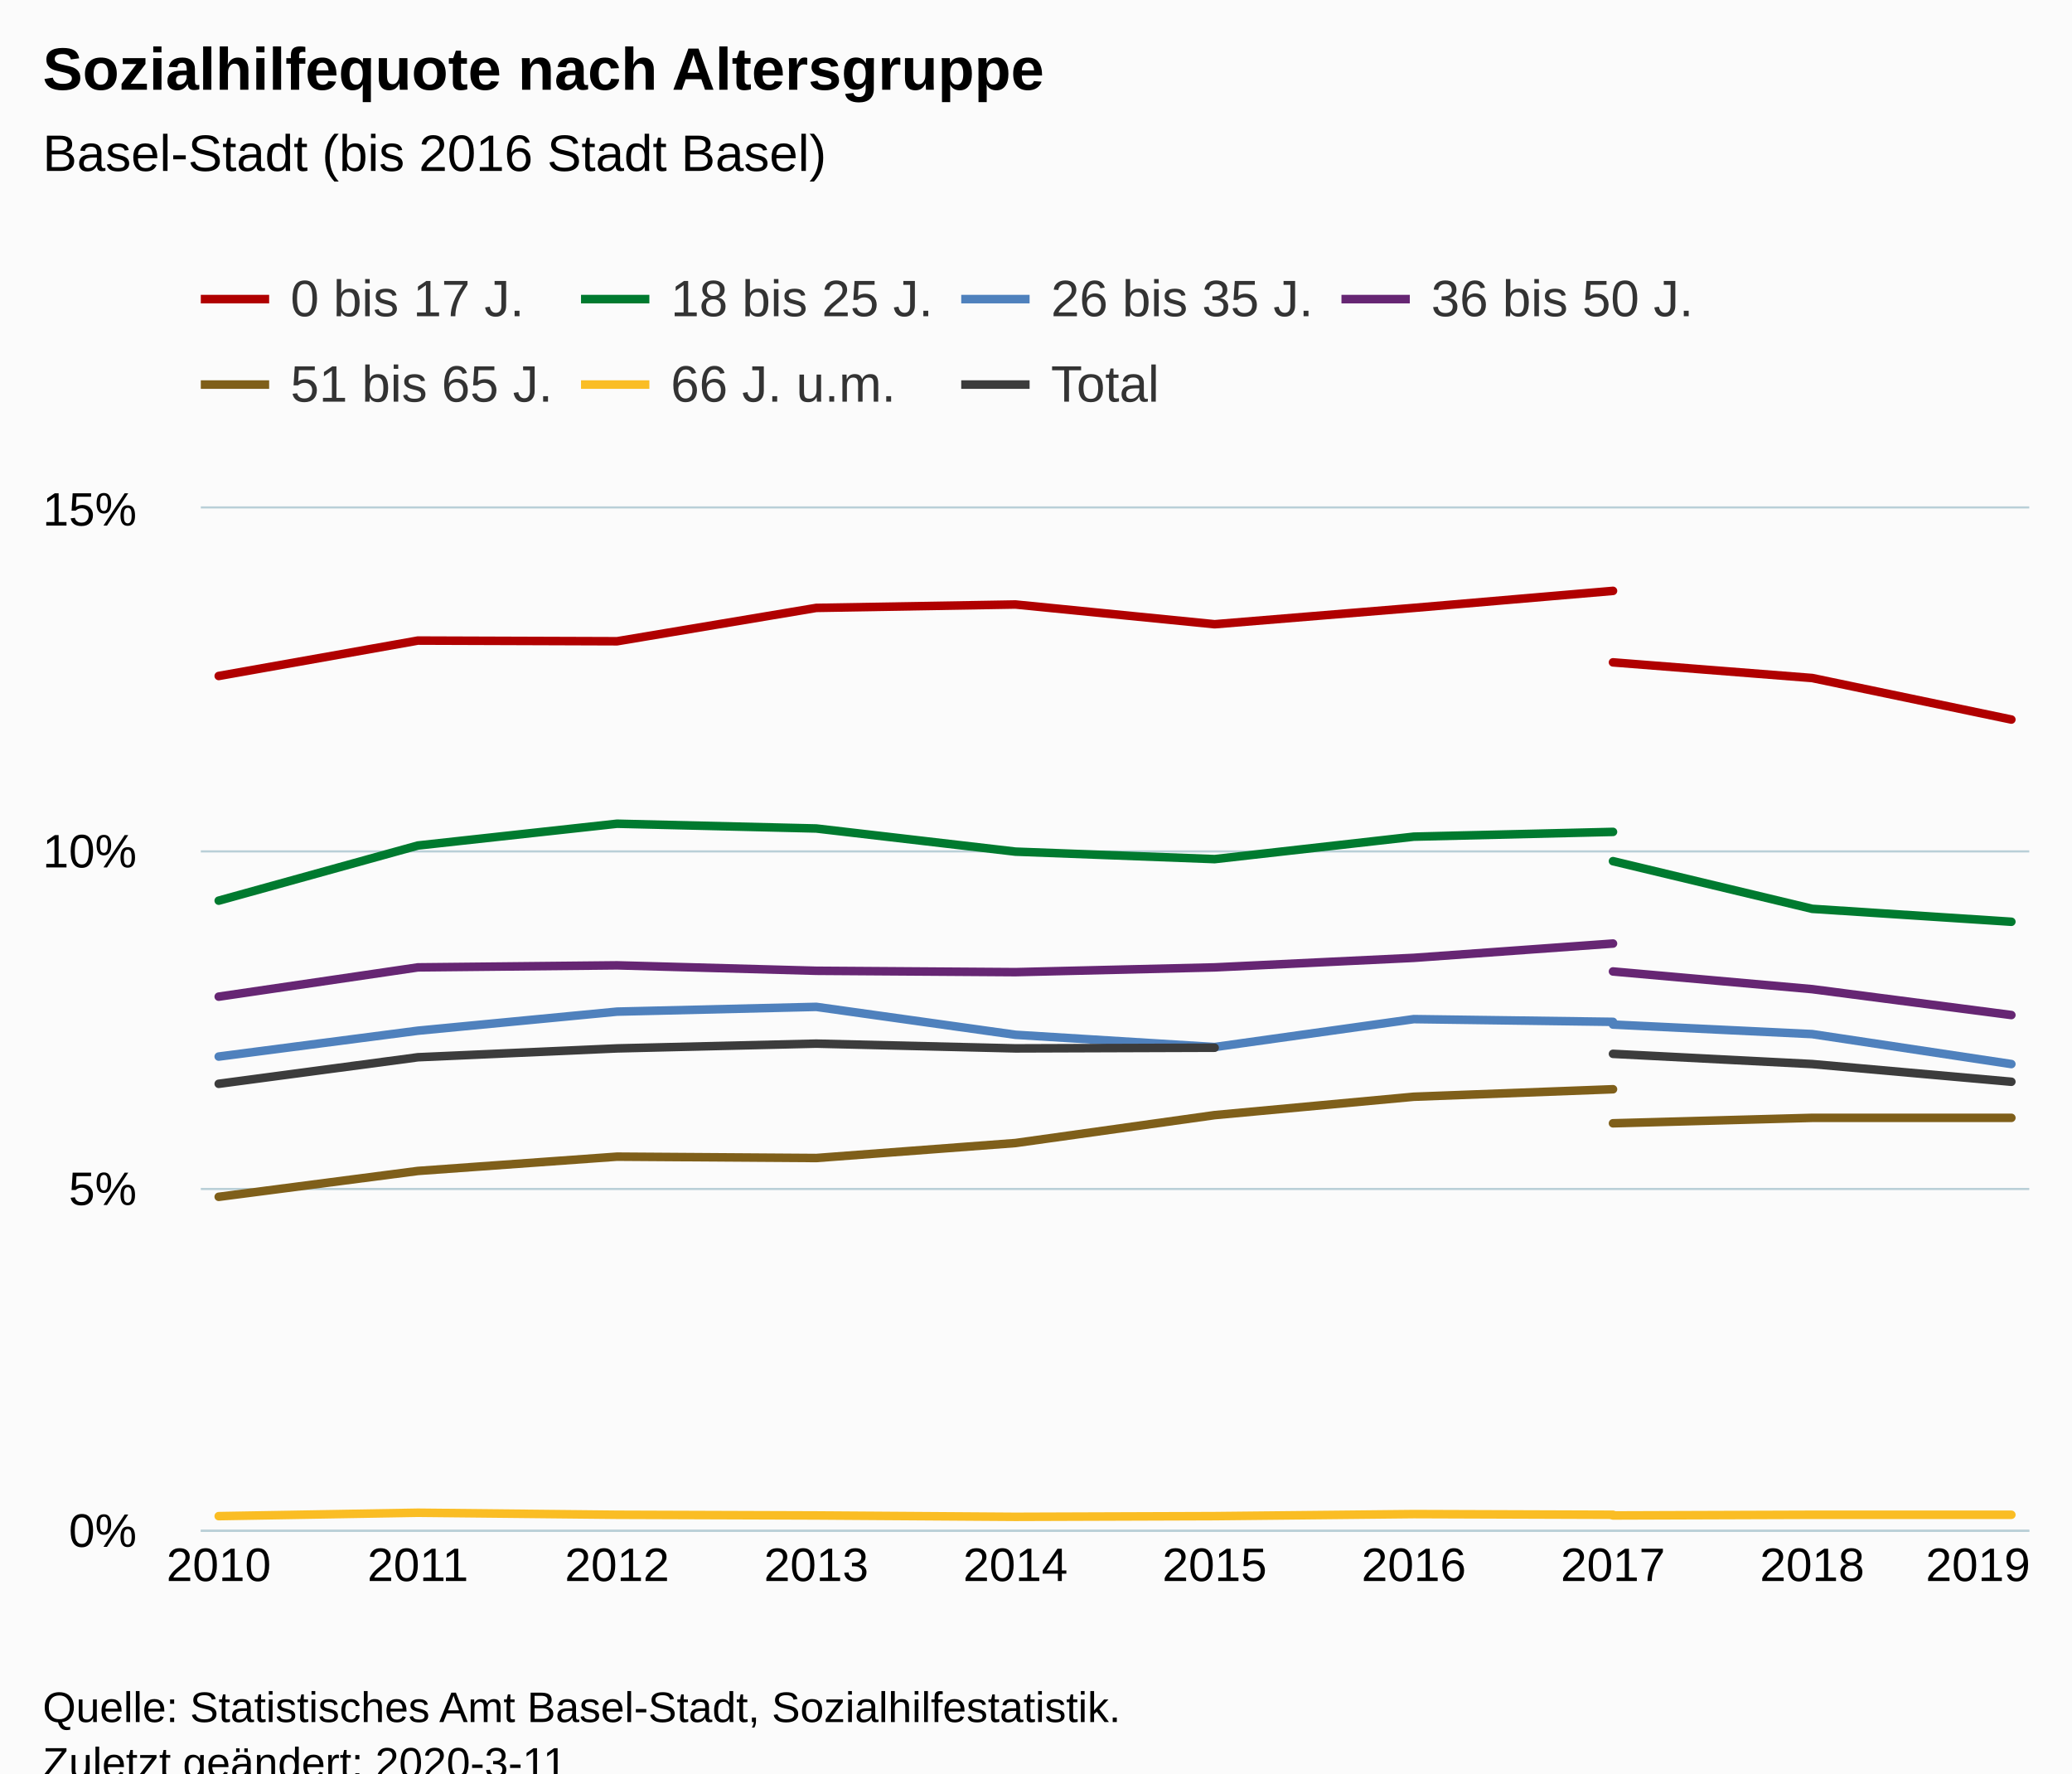
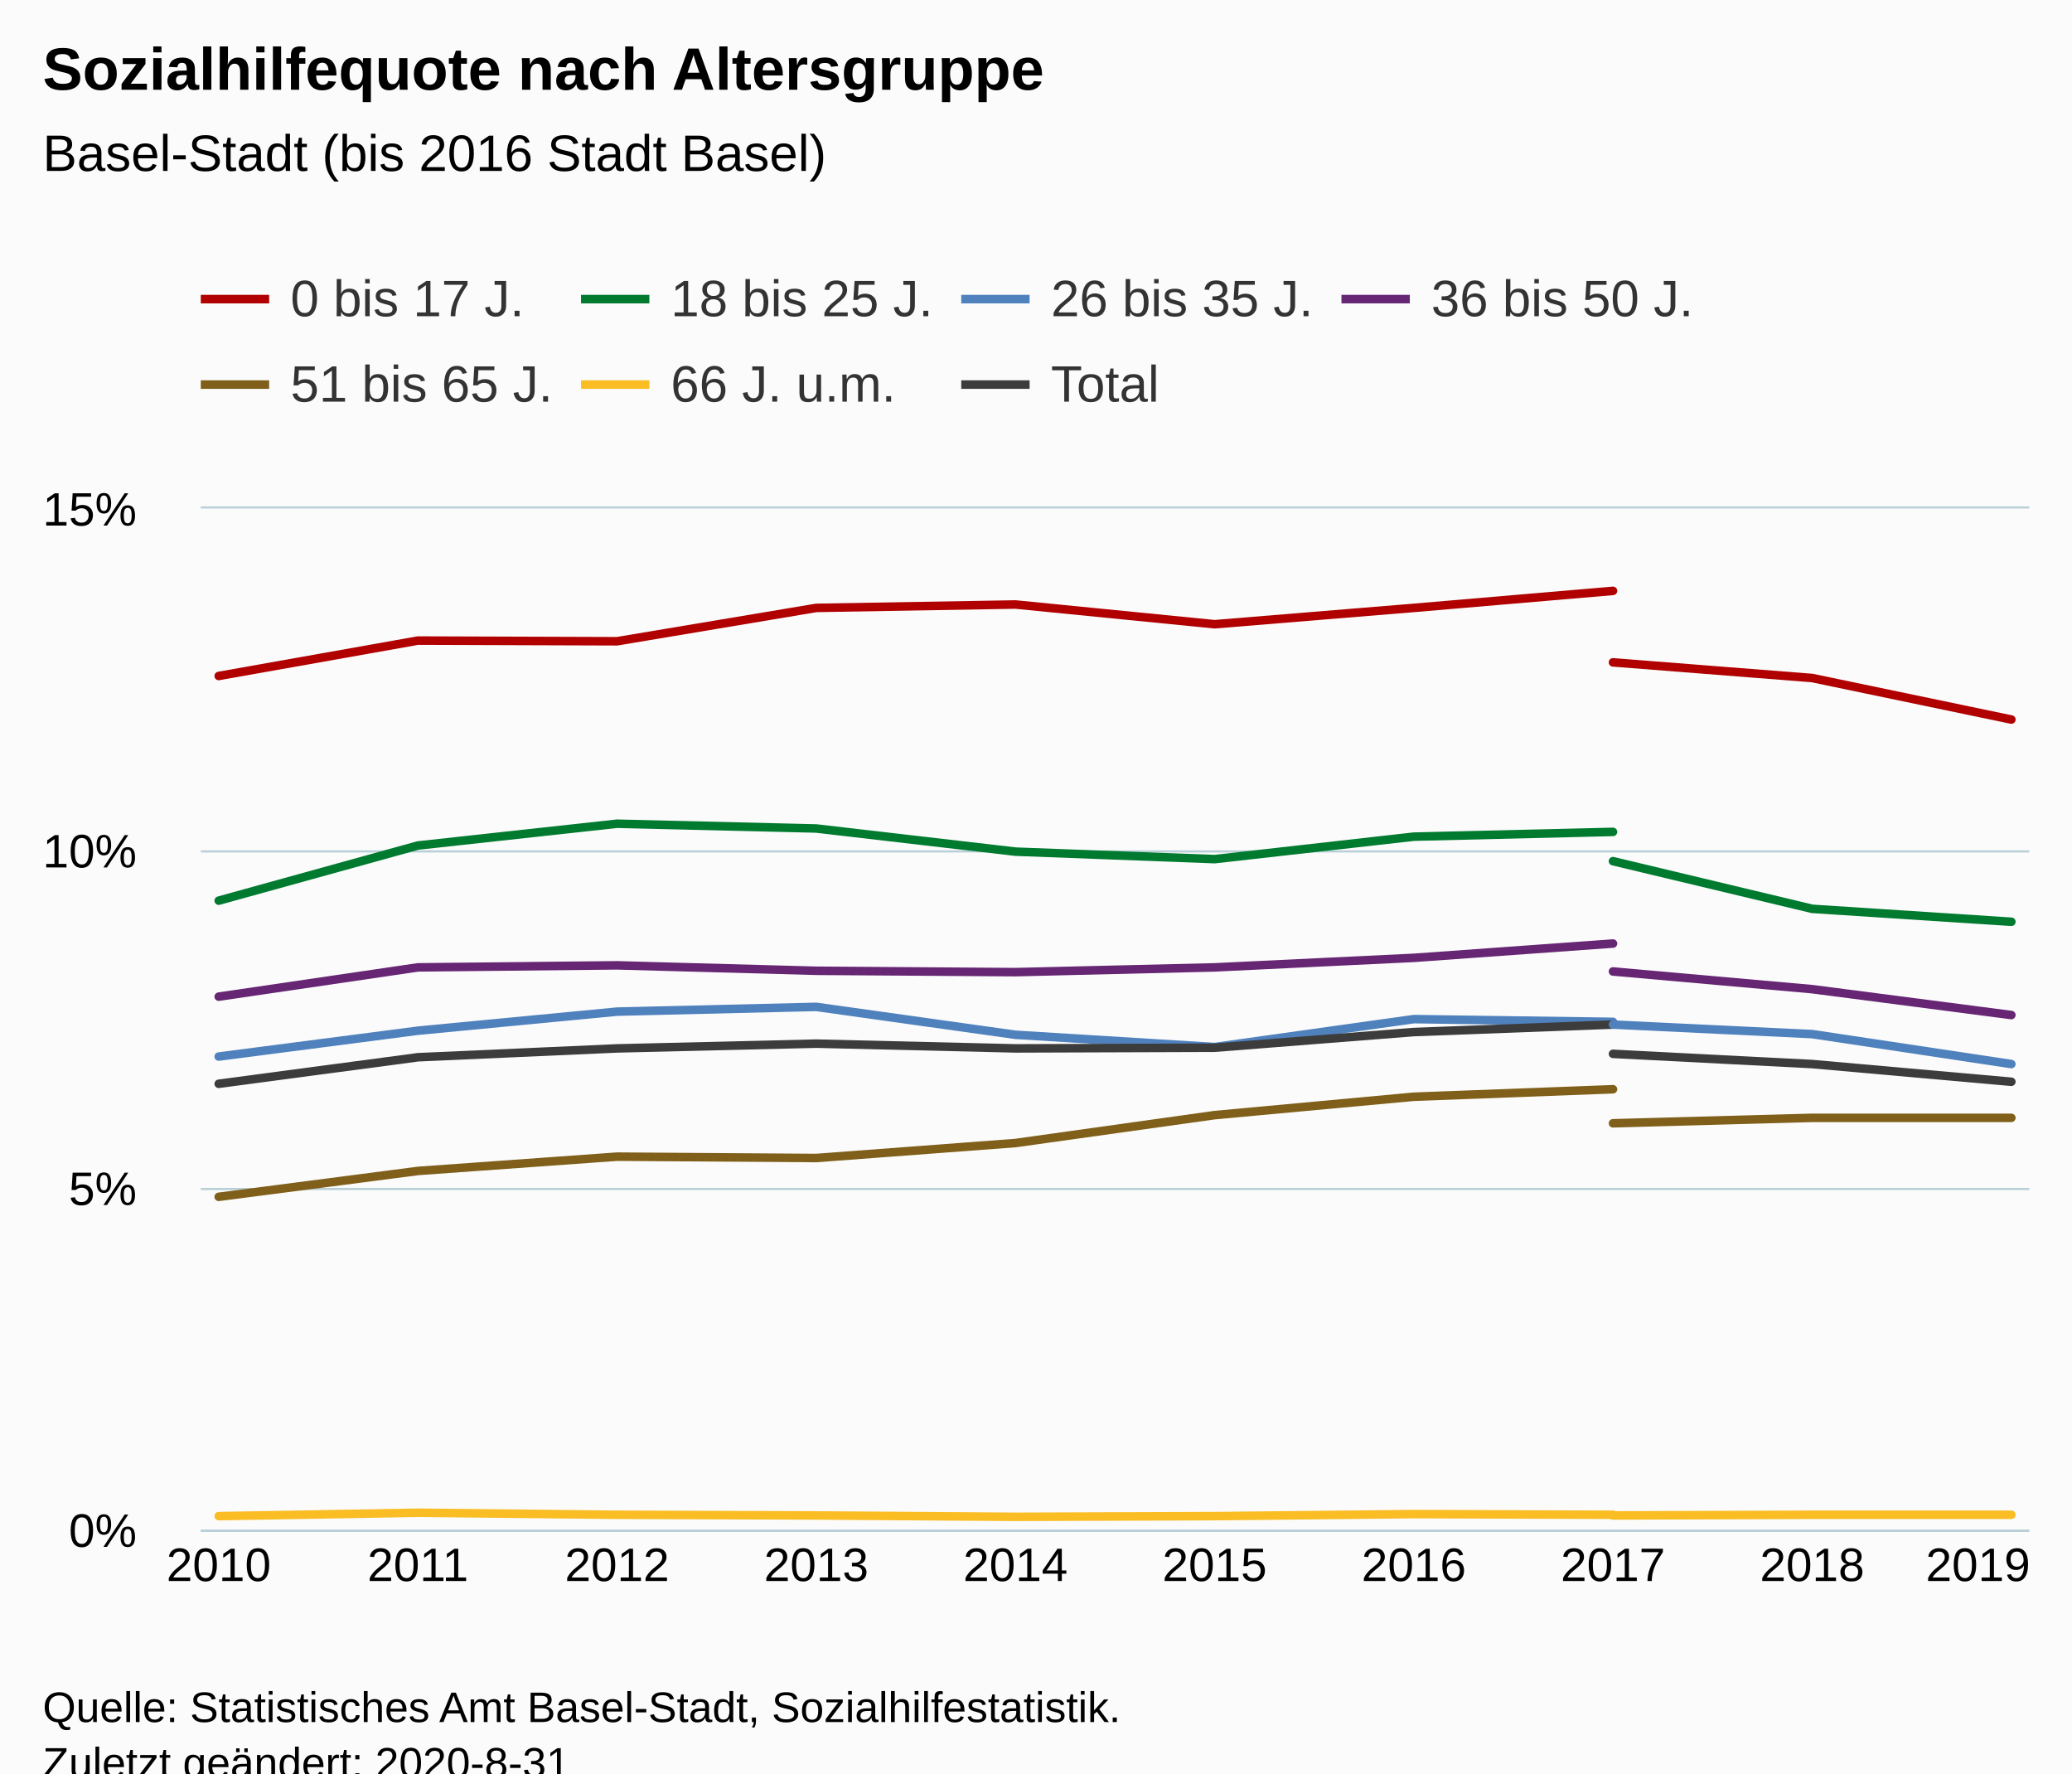
<svg xmlns="http://www.w3.org/2000/svg" version="1.1" class="highcharts-root" style="font-family:Arial;font-size:12px;" viewBox="0 0 485 415">
  <defs>
-     <clipPath id="highcharts-o64fzgg-6">
+     <clipPath id="highcharts-lyzb346-6">
      <rect x="0" y="0" width="428" height="239" fill="none" />
    </clipPath>
-     <clipPath id="highcharts-o64fzgg-7">
+     <clipPath id="highcharts-lyzb346-7">
      <rect x="0" y="0" width="428" height="239" fill="none" />
    </clipPath>
  </defs>
  <rect fill="#fbfbfb" class="highcharts-background" x="0" y="0" width="485" height="428" rx="0" ry="0" />
  <rect fill="none" class="highcharts-plot-background" x="47" y="119" width="428" height="239" />
  <g class="highcharts-pane-group" data-z-index="0" />
  <g class="highcharts-grid highcharts-xaxis-grid " data-z-index="1">
    <path fill="none" data-z-index="1" class="highcharts-grid-line" d="M 50.5 119 L 50.5 358" opacity="1" />
    <path fill="none" data-z-index="1" class="highcharts-grid-line" d="M 97.5 119 L 97.5 358" opacity="1" />
    <path fill="none" data-z-index="1" class="highcharts-grid-line" d="M 143.5 119 L 143.5 358" opacity="1" />
    <path fill="none" data-z-index="1" class="highcharts-grid-line" d="M 190.5 119 L 190.5 358" opacity="1" />
    <path fill="none" data-z-index="1" class="highcharts-grid-line" d="M 237.5 119 L 237.5 358" opacity="1" />
    <path fill="none" data-z-index="1" class="highcharts-grid-line" d="M 283.5 119 L 283.5 358" opacity="1" />
    <path fill="none" data-z-index="1" class="highcharts-grid-line" d="M 330.5 119 L 330.5 358" opacity="1" />
    <path fill="none" data-z-index="1" class="highcharts-grid-line" d="M 377.5 119 L 377.5 358" opacity="1" />
    <path fill="none" data-z-index="1" class="highcharts-grid-line" d="M 423.5 119 L 423.5 358" opacity="1" />
    <path fill="none" data-z-index="1" class="highcharts-grid-line" d="M 470.5 119 L 470.5 358" opacity="1" />
  </g>
  <g class="highcharts-grid highcharts-yaxis-grid " data-z-index="1">
    <path fill="none" stroke="#B9CFD7" stroke-width="0.5" data-z-index="1" class="highcharts-grid-line" d="M 47 358.25 L 475 358.25" opacity="1" />
    <path fill="none" stroke="#B9CFD7" stroke-width="0.5" data-z-index="1" class="highcharts-grid-line" d="M 47 278.25 L 475 278.25" opacity="1" />
    <path fill="none" stroke="#B9CFD7" stroke-width="0.5" data-z-index="1" class="highcharts-grid-line" d="M 47 199.25 L 475 199.25" opacity="1" />
    <path fill="none" stroke="#B9CFD7" stroke-width="0.5" data-z-index="1" class="highcharts-grid-line" d="M 47 118.75 L 475 118.75" opacity="1" />
  </g>
  <rect fill="none" class="highcharts-plot-border" data-z-index="1" x="47" y="119" width="428" height="239" />
  <g class="highcharts-axis highcharts-xaxis " data-z-index="2">
    <path fill="none" class="highcharts-axis-line" stroke="#B9CFD7" stroke-width="0.5" data-z-index="7" d="M 47 358.25 L 475 358.25" />
  </g>
  <g class="highcharts-axis highcharts-yaxis " data-z-index="2">
    <path fill="none" class="highcharts-axis-line" data-z-index="7" d="M 47 119 L 47 358" />
  </g>
  <g class="highcharts-series-group" data-z-index="3">
-     <g data-z-index="0.1" class="highcharts-series highcharts-series-0 highcharts-line-series " transform="translate(47,119) scale(1 1)" clip-path="url(#highcharts-o64fzgg-7)">
+     <g data-z-index="0.1" class="highcharts-series highcharts-series-0 highcharts-line-series " transform="translate(47,119) scale(1 1)" clip-path="url(#highcharts-lyzb346-7)">
      <path fill="none" d="M 4.196 39.196 L 50.819 30.911 L 97.442 31.07 L 144.065 23.263 L 190.688 22.466 L 237.312 27.087 L 283.935 23.263 L 330.558 19.279" class="highcharts-graph" data-z-index="1" stroke="#B00000" stroke-width="2" stroke-linejoin="round" stroke-linecap="round" />
    </g>
    <g data-z-index="0.1" class="highcharts-markers highcharts-series-0 highcharts-line-series " transform="translate(47,119) scale(1 1)" clip-path="none" />
-     <g data-z-index="0.1" class="highcharts-series highcharts-series-1 highcharts-line-series " transform="translate(47,119) scale(1 1)" clip-path="url(#highcharts-o64fzgg-7)">
+     <g data-z-index="0.1" class="highcharts-series highcharts-series-1 highcharts-line-series " transform="translate(47,119) scale(1 1)" clip-path="url(#highcharts-lyzb346-7)">
      <path fill="none" d="M 4.196 91.776 L 50.819 78.87 L 97.442 73.771 L 144.065 74.887 L 190.688 80.304 L 237.312 82.057 L 283.935 76.799 L 330.558 75.683" class="highcharts-graph" data-z-index="1" stroke="#007A2F" stroke-width="2" stroke-linejoin="round" stroke-linecap="round" />
    </g>
    <g data-z-index="0.1" class="highcharts-markers highcharts-series-1 highcharts-line-series " transform="translate(47,119) scale(1 1)" clip-path="none" />
-     <g data-z-index="0.1" class="highcharts-series highcharts-series-2 highcharts-line-series " transform="translate(47,119) scale(1 1)" clip-path="url(#highcharts-o64fzgg-7)">
+     <g data-z-index="0.1" class="highcharts-series highcharts-series-2 highcharts-line-series " transform="translate(47,119) scale(1 1)" clip-path="url(#highcharts-lyzb346-7)">
      <path fill="none" d="M 4.196 128.263 L 50.819 122.209 L 97.442 117.747 L 144.065 116.632 L 190.688 123.165 L 237.312 126.033 L 283.935 119.5 L 330.558 120.137" class="highcharts-graph" data-z-index="1" stroke="#4f81bd" stroke-width="2" stroke-linejoin="round" stroke-linecap="round" />
    </g>
    <g data-z-index="0.1" class="highcharts-markers highcharts-series-2 highcharts-line-series " transform="translate(47,119) scale(1 1)" clip-path="none" />
-     <g data-z-index="0.1" class="highcharts-series highcharts-series-3 highcharts-line-series " transform="translate(47,119) scale(1 1)" clip-path="url(#highcharts-o64fzgg-7)">
+     <g data-z-index="0.1" class="highcharts-series highcharts-series-3 highcharts-line-series " transform="translate(47,119) scale(1 1)" clip-path="url(#highcharts-lyzb346-7)">
      <path fill="none" d="M 4.196 114.242 L 50.819 107.391 L 97.442 106.913 L 144.065 108.187 L 190.688 108.506 L 237.312 107.391 L 283.935 105.16 L 330.558 101.814" class="highcharts-graph" data-z-index="1" stroke="#662673" stroke-width="2" stroke-linejoin="round" stroke-linecap="round" />
    </g>
    <g data-z-index="0.1" class="highcharts-markers highcharts-series-3 highcharts-line-series " transform="translate(47,119) scale(1 1)" clip-path="none" />
-     <g data-z-index="0.1" class="highcharts-series highcharts-series-4 highcharts-line-series " transform="translate(47,119) scale(1 1)" clip-path="url(#highcharts-o64fzgg-7)">
+     <g data-z-index="0.1" class="highcharts-series highcharts-series-4 highcharts-line-series " transform="translate(47,119) scale(1 1)" clip-path="url(#highcharts-lyzb346-7)">
      <path fill="none" d="M 4.196 161.086 L 50.819 155.031 L 97.442 151.685 L 144.065 152.004 L 190.688 148.499 L 237.312 141.966 L 283.935 137.664 L 330.558 135.911" class="highcharts-graph" data-z-index="1" stroke="#7F5F1A" stroke-width="2" stroke-linejoin="round" stroke-linecap="round" />
    </g>
    <g data-z-index="0.1" class="highcharts-markers highcharts-series-4 highcharts-line-series " transform="translate(47,119) scale(1 1)" clip-path="none" />
-     <g data-z-index="0.1" class="highcharts-series highcharts-series-5 highcharts-line-series " transform="translate(47,119) scale(1 1)" clip-path="url(#highcharts-o64fzgg-7)">
+     <g data-z-index="0.1" class="highcharts-series highcharts-series-5 highcharts-line-series " transform="translate(47,119) scale(1 1)" clip-path="url(#highcharts-lyzb346-7)">
      <path fill="none" d="M 4.196 235.813 L 50.819 235.017 L 97.442 235.495 L 144.065 235.654 L 190.688 235.973 L 237.312 235.813 L 283.935 235.335 L 330.558 235.495" class="highcharts-graph" data-z-index="1" stroke="#FABD24" stroke-width="2" stroke-linejoin="round" stroke-linecap="round" />
    </g>
    <g data-z-index="0.1" class="highcharts-markers highcharts-series-5 highcharts-line-series " transform="translate(47,119) scale(1 1)" clip-path="none" />
-     <g data-z-index="0.1" class="highcharts-series highcharts-series-6 highcharts-line-series " transform="translate(47,119) scale(1 1)" clip-path="url(#highcharts-o64fzgg-7)">
-       <path fill="none" d="M 4.196 134.637 L 50.819 128.423 L 97.442 126.351 L 144.065 125.236 L 190.688 126.351 L 237.312 126.192 M 330.558 120.775" class="highcharts-graph" data-z-index="1" stroke="#3C3C3C" stroke-width="2" stroke-linejoin="round" stroke-linecap="round" />
+     <g data-z-index="0.1" class="highcharts-series highcharts-series-6 highcharts-line-series " transform="translate(47,119) scale(1 1)" clip-path="url(#highcharts-lyzb346-7)">
+       <path fill="none" d="M 4.196 134.637 L 50.819 128.423 L 97.442 126.351 L 144.065 125.236 L 190.688 126.351 L 237.312 126.192 L 283.935 122.527 L 330.558 120.775" class="highcharts-graph" data-z-index="1" stroke="#3C3C3C" stroke-width="2" stroke-linejoin="round" stroke-linecap="round" />
    </g>
    <g data-z-index="0.1" class="highcharts-markers highcharts-series-6 highcharts-line-series " transform="translate(47,119) scale(1 1)" clip-path="none" />
-     <g data-z-index="0.1" class="highcharts-series highcharts-series-7 highcharts-line-series " transform="translate(47,119) scale(1 1)" clip-path="url(#highcharts-o64fzgg-7)">
+     <g data-z-index="0.1" class="highcharts-series highcharts-series-7 highcharts-line-series " transform="translate(47,119) scale(1 1)" clip-path="url(#highcharts-lyzb346-7)">
      <path fill="none" d="M 330.558 36.009 L 377.181 39.674 L 423.804 49.393" class="highcharts-graph" data-z-index="1" stroke="#B00000" stroke-width="2" stroke-linejoin="round" stroke-linecap="round" />
    </g>
    <g data-z-index="0.1" class="highcharts-markers highcharts-series-7 highcharts-line-series " transform="translate(47,119) scale(1 1)" clip-path="none" />
-     <g data-z-index="0.1" class="highcharts-series highcharts-series-8 highcharts-line-series " transform="translate(47,119) scale(1 1)" clip-path="url(#highcharts-o64fzgg-7)">
+     <g data-z-index="0.1" class="highcharts-series highcharts-series-8 highcharts-line-series " transform="translate(47,119) scale(1 1)" clip-path="url(#highcharts-lyzb346-7)">
      <path fill="none" d="M 330.558 82.535 L 377.181 93.688 L 423.804 96.715" class="highcharts-graph" data-z-index="1" stroke="#007A2F" stroke-width="2" stroke-linejoin="round" stroke-linecap="round" />
    </g>
    <g data-z-index="0.1" class="highcharts-markers highcharts-series-8 highcharts-line-series " transform="translate(47,119) scale(1 1)" clip-path="none" />
-     <g data-z-index="0.1" class="highcharts-series highcharts-series-9 highcharts-line-series " transform="translate(47,119) scale(1 1)" clip-path="url(#highcharts-o64fzgg-7)">
+     <g data-z-index="0.1" class="highcharts-series highcharts-series-9 highcharts-line-series " transform="translate(47,119) scale(1 1)" clip-path="url(#highcharts-lyzb346-7)">
      <path fill="none" d="M 330.558 120.775 L 377.181 123.005 L 423.804 130.016" class="highcharts-graph" data-z-index="1" stroke="#4f81bd" stroke-width="2" stroke-linejoin="round" stroke-linecap="round" />
    </g>
    <g data-z-index="0.1" class="highcharts-markers highcharts-series-9 highcharts-line-series " transform="translate(47,119) scale(1 1)" clip-path="none" />
-     <g data-z-index="0.1" class="highcharts-series highcharts-series-10 highcharts-line-series " transform="translate(47,119) scale(1 1)" clip-path="url(#highcharts-o64fzgg-7)">
+     <g data-z-index="0.1" class="highcharts-series highcharts-series-10 highcharts-line-series " transform="translate(47,119) scale(1 1)" clip-path="url(#highcharts-lyzb346-7)">
      <path fill="none" d="M 330.558 108.347 L 377.181 112.489 L 423.804 118.544" class="highcharts-graph" data-z-index="1" stroke="#662673" stroke-width="2" stroke-linejoin="round" stroke-linecap="round" />
    </g>
    <g data-z-index="0.1" class="highcharts-markers highcharts-series-10 highcharts-line-series " transform="translate(47,119) scale(1 1)" clip-path="none" />
-     <g data-z-index="0.1" class="highcharts-series highcharts-series-11 highcharts-line-series " transform="translate(47,119) scale(1 1)" clip-path="url(#highcharts-o64fzgg-7)">
+     <g data-z-index="0.1" class="highcharts-series highcharts-series-11 highcharts-line-series " transform="translate(47,119) scale(1 1)" clip-path="url(#highcharts-lyzb346-7)">
      <path fill="none" d="M 330.558 143.878 L 377.181 142.603 L 423.804 142.603" class="highcharts-graph" data-z-index="1" stroke="#7F5F1A" stroke-width="2" stroke-linejoin="round" stroke-linecap="round" />
    </g>
    <g data-z-index="0.1" class="highcharts-markers highcharts-series-11 highcharts-line-series " transform="translate(47,119) scale(1 1)" clip-path="none" />
-     <g data-z-index="0.1" class="highcharts-series highcharts-series-12 highcharts-line-series " transform="translate(47,119) scale(1 1)" clip-path="url(#highcharts-o64fzgg-7)">
+     <g data-z-index="0.1" class="highcharts-series highcharts-series-12 highcharts-line-series " transform="translate(47,119) scale(1 1)" clip-path="url(#highcharts-lyzb346-7)">
      <path fill="none" d="M 330.558 235.654 L 377.181 235.495 L 423.804 235.495" class="highcharts-graph" data-z-index="1" stroke="#FABD24" stroke-width="2" stroke-linejoin="round" stroke-linecap="round" />
    </g>
    <g data-z-index="0.1" class="highcharts-markers highcharts-series-12 highcharts-line-series " transform="translate(47,119) scale(1 1)" clip-path="none" />
-     <g data-z-index="0.1" class="highcharts-series highcharts-series-13 highcharts-line-series " transform="translate(47,119) scale(1 1)" clip-path="url(#highcharts-o64fzgg-7)">
+     <g data-z-index="0.1" class="highcharts-series highcharts-series-13 highcharts-line-series " transform="translate(47,119) scale(1 1)" clip-path="url(#highcharts-lyzb346-7)">
      <path fill="none" d="M 330.558 127.626 L 377.181 130.016 L 423.804 134.159" class="highcharts-graph" data-z-index="1" stroke="#3C3C3C" stroke-width="2" stroke-linejoin="round" stroke-linecap="round" />
    </g>
    <g data-z-index="0.1" class="highcharts-markers highcharts-series-13 highcharts-line-series " transform="translate(47,119) scale(1 1)" clip-path="none" />
  </g>
  <text x="10" text-anchor="start" class="highcharts-title" data-z-index="4" style="color:#000000;font-size:14px;font-weight:bold;fill:#000000;" y="21">
    <tspan>Sozialhilfequote nach Altersgruppe</tspan>
  </text>
  <text x="10" text-anchor="start" class="highcharts-subtitle" data-z-index="4" style="color:#000000;font-size:12px;font-weight:normal;fill:#000000;" y="40">
    <tspan>Basel-Stadt (bis 2016 Stadt Basel)</tspan>
  </text>
  <g class="highcharts-legend" data-z-index="7" transform="translate(39,56)">
    <rect fill="none" class="highcharts-legend-box" rx="0" ry="0" x="0" y="0" width="367" height="51" visibility="visible" />
    <g data-z-index="1">
      <g>
        <g class="highcharts-legend-item highcharts-line-series highcharts-color-undefined highcharts-series-0" data-z-index="1" transform="translate(8,3)">
          <path fill="none" d="M 0 11 L 16 11" class="highcharts-graph" stroke="#B00000" stroke-width="2" />
          <text x="21" style="color:#333333;font-size:12px;font-weight:normal;cursor:pointer;fill:#333333;" text-anchor="start" data-z-index="2" y="15">
            <tspan>0 bis 17 J.</tspan>
          </text>
        </g>
        <g class="highcharts-legend-item highcharts-line-series highcharts-color-undefined highcharts-series-1" data-z-index="1" transform="translate(97,3)">
          <path fill="none" d="M 0 11 L 16 11" class="highcharts-graph" stroke="#007A2F" stroke-width="2" />
          <text x="21" y="15" style="color:#333333;font-size:12px;font-weight:normal;cursor:pointer;fill:#333333;" text-anchor="start" data-z-index="2">
            <tspan>18 bis 25 J.</tspan>
          </text>
        </g>
        <g class="highcharts-legend-item highcharts-line-series highcharts-color-undefined highcharts-series-2" data-z-index="1" transform="translate(186,3)">
          <path fill="none" d="M 0 11 L 16 11" class="highcharts-graph" stroke="#4f81bd" stroke-width="2" />
          <text x="21" y="15" style="color:#333333;font-size:12px;font-weight:normal;cursor:pointer;fill:#333333;" text-anchor="start" data-z-index="2">
            <tspan>26 bis 35 J.</tspan>
          </text>
        </g>
        <g class="highcharts-legend-item highcharts-line-series highcharts-color-undefined highcharts-series-3" data-z-index="1" transform="translate(275,3)">
          <path fill="none" d="M 0 11 L 16 11" class="highcharts-graph" stroke="#662673" stroke-width="2" />
          <text x="21" y="15" style="color:#333333;font-size:12px;font-weight:normal;cursor:pointer;fill:#333333;" text-anchor="start" data-z-index="2">
            <tspan>36 bis 50 J.</tspan>
          </text>
        </g>
        <g class="highcharts-legend-item highcharts-line-series highcharts-color-undefined highcharts-series-4" data-z-index="1" transform="translate(8,23)">
          <path fill="none" d="M 0 11 L 16 11" class="highcharts-graph" stroke="#7F5F1A" stroke-width="2" />
          <text x="21" y="15" style="color:#333333;font-size:12px;font-weight:normal;cursor:pointer;fill:#333333;" text-anchor="start" data-z-index="2">
            <tspan>51 bis 65 J.</tspan>
          </text>
        </g>
        <g class="highcharts-legend-item highcharts-line-series highcharts-color-undefined highcharts-series-5" data-z-index="1" transform="translate(97,23)">
          <path fill="none" d="M 0 11 L 16 11" class="highcharts-graph" stroke="#FABD24" stroke-width="2" />
          <text x="21" y="15" style="color:#333333;font-size:12px;font-weight:normal;cursor:pointer;fill:#333333;" text-anchor="start" data-z-index="2">
            <tspan>66 J. u.m.</tspan>
          </text>
        </g>
        <g class="highcharts-legend-item highcharts-line-series highcharts-color-undefined highcharts-series-6" data-z-index="1" transform="translate(186,23)">
          <path fill="none" d="M 0 11 L 16 11" class="highcharts-graph" stroke="#3C3C3C" stroke-width="2" />
          <text x="21" y="15" style="color:#333333;font-size:12px;font-weight:normal;cursor:pointer;fill:#333333;" text-anchor="start" data-z-index="2">
            <tspan>Total</tspan>
          </text>
        </g>
      </g>
    </g>
  </g>
  <g class="highcharts-axis-labels highcharts-xaxis-labels " data-z-index="7">
    <text x="51.196" style="color:#000000;cursor:default;font-size:11px;fill:#000000;" text-anchor="middle" transform="translate(0,0)" y="370" opacity="1">2010</text>
    <text x="97.819" style="color:#000000;cursor:default;font-size:11px;fill:#000000;" text-anchor="middle" transform="translate(0,0)" y="370" opacity="1">2011</text>
    <text x="144.442" style="color:#000000;cursor:default;font-size:11px;fill:#000000;" text-anchor="middle" transform="translate(0,0)" y="370" opacity="1">2012</text>
    <text x="191.065" style="color:#000000;cursor:default;font-size:11px;fill:#000000;" text-anchor="middle" transform="translate(0,0)" y="370" opacity="1">2013</text>
    <text x="237.688" style="color:#000000;cursor:default;font-size:11px;fill:#000000;" text-anchor="middle" transform="translate(0,0)" y="370" opacity="1">2014</text>
    <text x="284.312" style="color:#000000;cursor:default;font-size:11px;fill:#000000;" text-anchor="middle" transform="translate(0,0)" y="370" opacity="1">2015</text>
    <text x="330.935" style="color:#000000;cursor:default;font-size:11px;fill:#000000;" text-anchor="middle" transform="translate(0,0)" y="370" opacity="1">2016</text>
    <text x="377.558" style="color:#000000;cursor:default;font-size:11px;fill:#000000;" text-anchor="middle" transform="translate(0,0)" y="370" opacity="1">2017</text>
    <text x="424.181" style="color:#000000;cursor:default;font-size:11px;fill:#000000;" text-anchor="middle" transform="translate(0,0)" y="370" opacity="1">2018</text>
    <text x="463" style="color:#000000;cursor:default;font-size:11px;fill:#000000;" text-anchor="middle" transform="translate(0,0)" y="370" opacity="1">2019</text>
  </g>
  <g class="highcharts-axis-labels highcharts-yaxis-labels " data-z-index="7">
    <text x="32" style="color:#000000;cursor:default;font-size:11px;fill:#000000;" text-anchor="end" transform="translate(0,0)" y="362" opacity="1">0%</text>
    <text x="32" style="color:#000000;cursor:default;font-size:11px;fill:#000000;" text-anchor="end" transform="translate(0,0)" y="282" opacity="1">5%</text>
    <text x="32" style="color:#000000;cursor:default;font-size:11px;fill:#000000;" text-anchor="end" transform="translate(0,0)" y="203" opacity="1">10%</text>
    <text x="32" style="color:#000000;cursor:default;font-size:11px;fill:#000000;" text-anchor="end" transform="translate(0,0)" y="123" opacity="1">15%</text>
  </g>
  <text x="10" class="highcharts-credits" text-anchor="start" data-z-index="8" style="cursor:default;color:#000000;font-size:10px;fill:#000000;" y="403">
    <tspan>Quelle: Statistisches Amt Basel-Stadt, Sozialhilfestatistik.</tspan>
-     <tspan x="10" dy="13">Zuletzt geändert: 2020-3-11</tspan>
+     <tspan x="10" dy="13">Zuletzt geändert: 2020-8-31</tspan>
  </text>
</svg>
